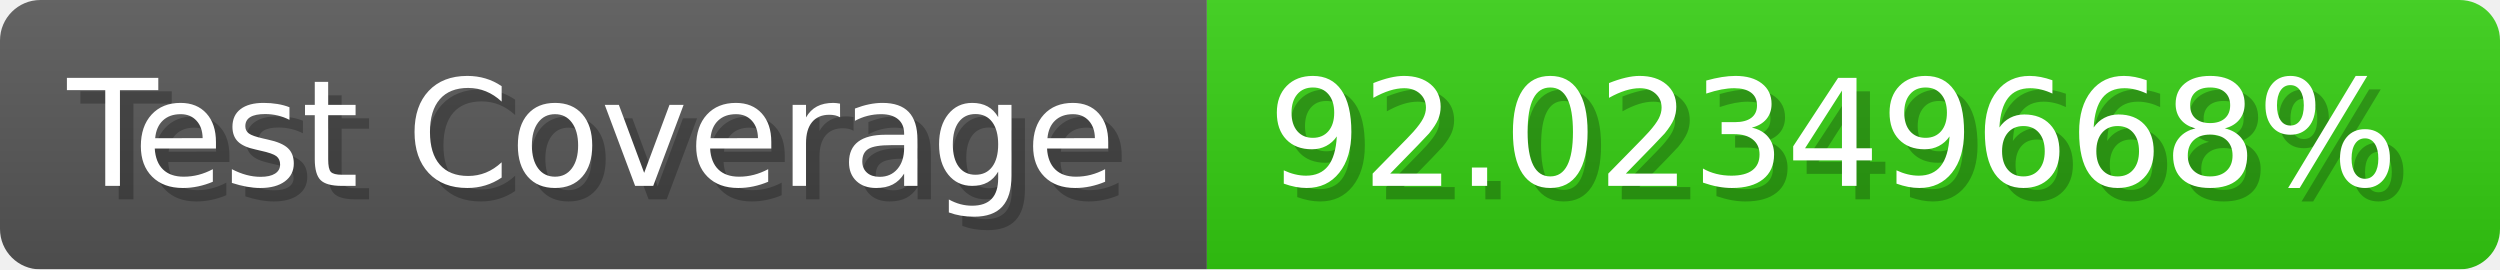
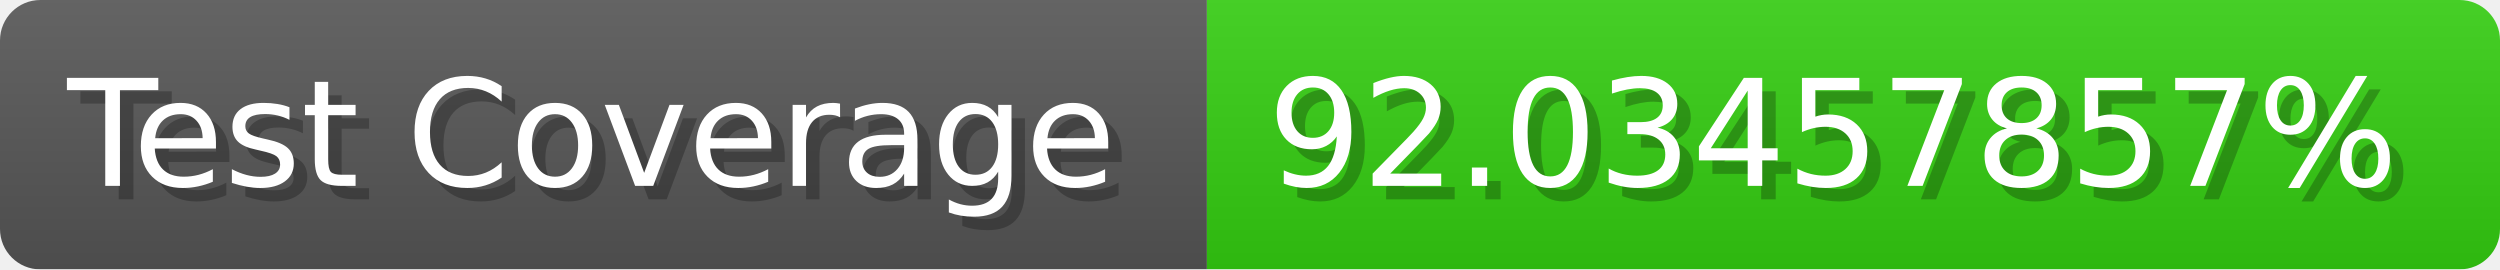
- <svg xmlns="http://www.w3.org/2000/svg" width="185.6" height="20" viewBox="0 0 1856 200" role="img" aria-label="Test Coverage: 92.02349668%">
+ <svg xmlns="http://www.w3.org/2000/svg" width="185.6" height="20" viewBox="0 0 1856 200" role="img" aria-label="Test Coverage: 92.03457857%">
  <linearGradient id="a" x2="0" y2="100%">
    <stop offset="0" stop-opacity=".1" stop-color="#EEE" />
    <stop offset="1" stop-opacity=".1" />
  </linearGradient>
  <mask id="m">
    <rect width="1856" height="200" rx="30" fill="#FFF" />
  </mask>
  <g mask="url(#m)">
    <rect width="896" height="200" fill="#555" />
    <rect width="960" height="200" fill="#3C1" x="896" />
    <rect width="1856" height="200" fill="url(#a)" />
  </g>
  <g aria-hidden="true" fill="#fff" text-anchor="start" font-family="Verdana,DejaVu Sans,sans-serif" font-size="110">
    <text x="60" y="148" textLength="796" fill="#000" opacity="0.25">Test Coverage</text>
    <text x="50" y="138" textLength="796">Test Coverage</text>
-     <text x="951" y="148" textLength="860" fill="#000" opacity="0.25">92.02349668%</text>
-     <text x="941" y="138" textLength="860">92.02349668%</text>
+     <text x="951" y="148" textLength="860" fill="#000" opacity="0.25">92.03457857%</text>
+     <text x="941" y="138" textLength="860">92.03457857%</text>
  </g>
</svg>
